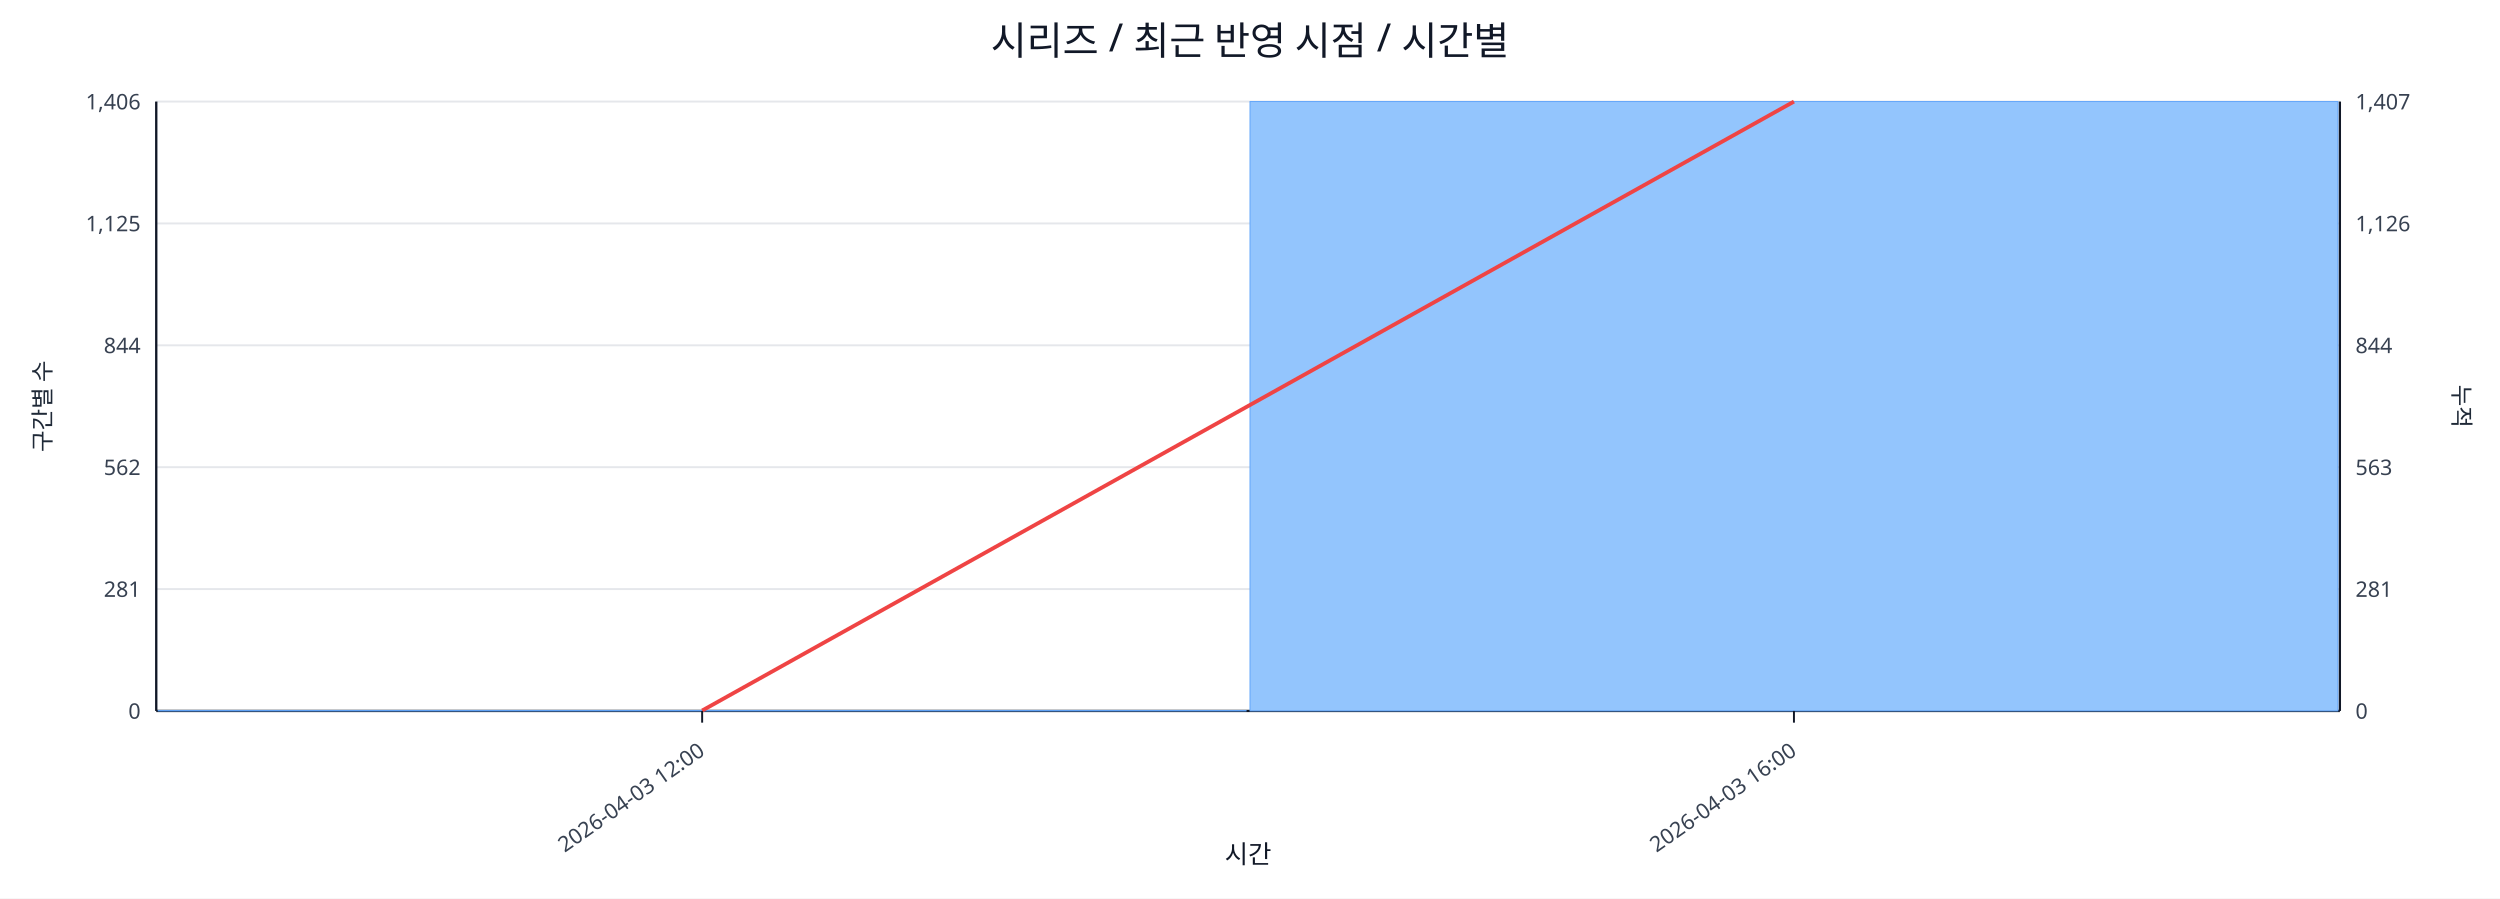
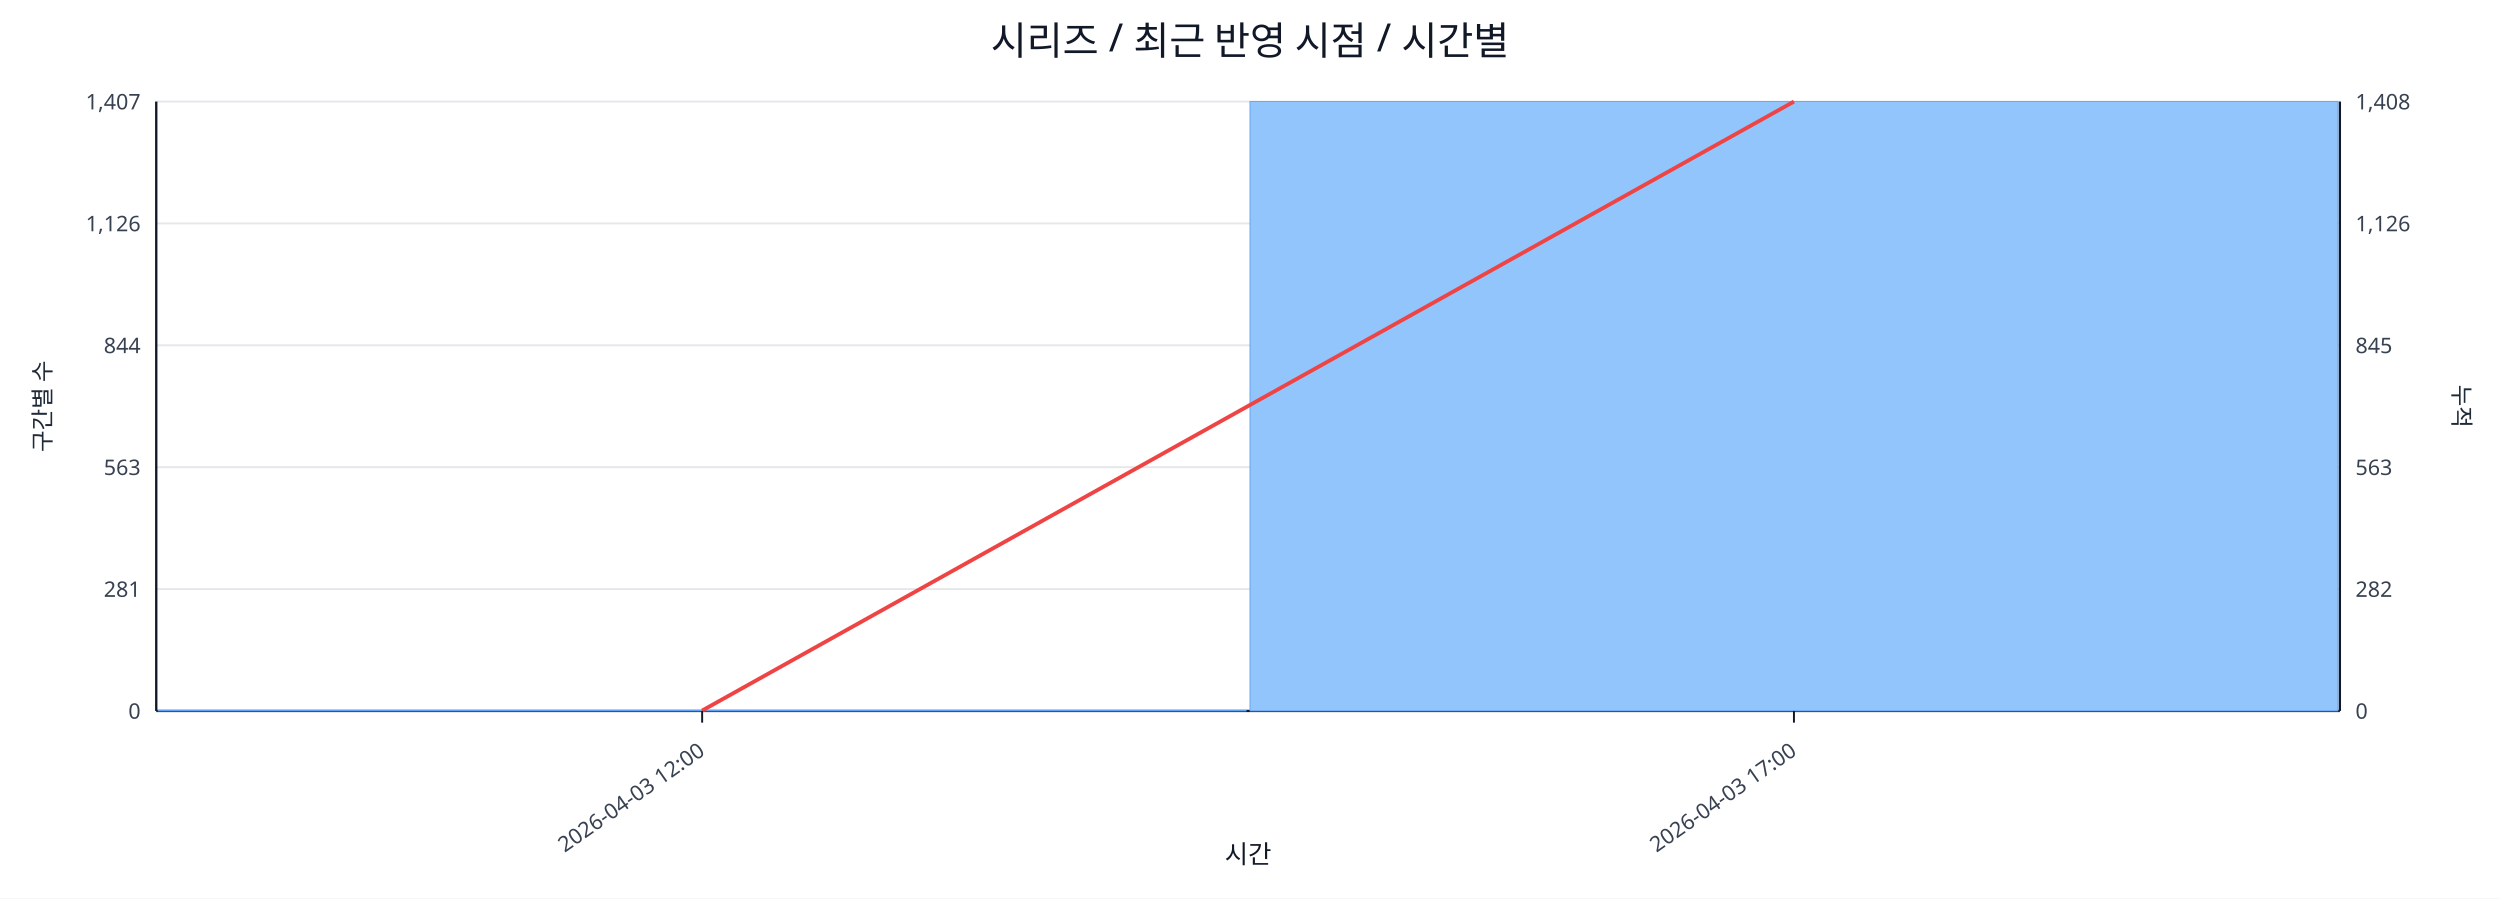
<svg xmlns="http://www.w3.org/2000/svg" width="1280" height="460" viewBox="0 0 1280 460">
  <rect x="0" y="0" width="100%" height="100%" fill="#ffffff" />
  <text x="640.0" y="28" font-size="20" text-anchor="middle" font-family="sans-serif" fill="#111827">시리즈 / 최근 반영 시점 / 시간별</text>
  <line x1="80.0" y1="52.0" x2="1198.0" y2="52.0" stroke="#e5e7eb" stroke-width="1" />
-   <text x="72.0" y="56.0" font-size="11" text-anchor="end" font-family="sans-serif" fill="#374151">1,406</text>
-   <text x="1206.0" y="56.0" font-size="11" text-anchor="start" font-family="sans-serif" fill="#374151">1,407</text>
+   <text x="72.0" y="56.0" font-size="11" text-anchor="end" font-family="sans-serif" fill="#374151">1,407</text>
+   <text x="1206.0" y="56.0" font-size="11" text-anchor="start" font-family="sans-serif" fill="#374151">1,408</text>
  <line x1="80.0" y1="114.4" x2="1198.0" y2="114.4" stroke="#e5e7eb" stroke-width="1" />
-   <text x="72.0" y="118.4" font-size="11" text-anchor="end" font-family="sans-serif" fill="#374151">1,125</text>
+   <text x="72.0" y="118.4" font-size="11" text-anchor="end" font-family="sans-serif" fill="#374151">1,126</text>
  <text x="1206.0" y="118.4" font-size="11" text-anchor="start" font-family="sans-serif" fill="#374151">1,126</text>
  <line x1="80.0" y1="176.8" x2="1198.0" y2="176.8" stroke="#e5e7eb" stroke-width="1" />
  <text x="72.0" y="180.8" font-size="11" text-anchor="end" font-family="sans-serif" fill="#374151">844</text>
-   <text x="1206.0" y="180.8" font-size="11" text-anchor="start" font-family="sans-serif" fill="#374151">844</text>
+   <text x="1206.0" y="180.8" font-size="11" text-anchor="start" font-family="sans-serif" fill="#374151">845</text>
  <line x1="80.0" y1="239.2" x2="1198.0" y2="239.2" stroke="#e5e7eb" stroke-width="1" />
-   <text x="72.0" y="243.2" font-size="11" text-anchor="end" font-family="sans-serif" fill="#374151">562</text>
+   <text x="72.0" y="243.2" font-size="11" text-anchor="end" font-family="sans-serif" fill="#374151">563</text>
  <text x="1206.0" y="243.2" font-size="11" text-anchor="start" font-family="sans-serif" fill="#374151">563</text>
  <line x1="80.0" y1="301.6" x2="1198.0" y2="301.6" stroke="#e5e7eb" stroke-width="1" />
  <text x="72.0" y="305.6" font-size="11" text-anchor="end" font-family="sans-serif" fill="#374151">281</text>
-   <text x="1206.0" y="305.6" font-size="11" text-anchor="start" font-family="sans-serif" fill="#374151">281</text>
+   <text x="1206.0" y="305.6" font-size="11" text-anchor="start" font-family="sans-serif" fill="#374151">282</text>
  <line x1="80.0" y1="364.0" x2="1198.0" y2="364.0" stroke="#e5e7eb" stroke-width="1" />
  <text x="72.0" y="368.0" font-size="11" text-anchor="end" font-family="sans-serif" fill="#374151">0</text>
  <text x="1206.0" y="368.0" font-size="11" text-anchor="start" font-family="sans-serif" fill="#374151">0</text>
  <line x1="80.0" y1="364.0" x2="1198.0" y2="364.0" stroke="#111827" stroke-width="1.2" />
  <line x1="80.0" y1="52.0" x2="80.0" y2="364.0" stroke="#111827" stroke-width="1.2" />
  <line x1="1198.0" y1="52.0" x2="1198.0" y2="364.0" stroke="#111827" stroke-width="1.2" />
  <rect x="81.0" y="363.8" width="557.0" height="0.2" fill="#93c5fd" stroke="#60a5fa" stroke-width="0.5" />
  <rect x="640.0" y="52.0" width="557.0" height="312.0" fill="#93c5fd" stroke="#60a5fa" stroke-width="0.5" />
  <polyline fill="none" stroke="#ef4444" stroke-width="2" points="359.5,363.8 918.5,52.0" />
  <line x1="359.5" y1="364.0" x2="359.5" y2="370.0" stroke="#111827" stroke-width="1" />
  <text x="361.5" y="386.0" font-size="11" text-anchor="end" transform="rotate(-35 361.5 386.0)" font-family="sans-serif" fill="#374151">2026-04-03 12:00</text>
  <line x1="918.5" y1="364.0" x2="918.5" y2="370.0" stroke="#111827" stroke-width="1" />
-   <text x="920.5" y="386.0" font-size="11" text-anchor="end" transform="rotate(-35 920.5 386.0)" font-family="sans-serif" fill="#374151">2026-04-03 16:00</text>
+   <text x="920.5" y="386.0" font-size="11" text-anchor="end" transform="rotate(-35 920.5 386.0)" font-family="sans-serif" fill="#374151">2026-04-03 17:00</text>
  <text x="26" y="208.0" font-size="12" transform="rotate(-90 26 208.0)" text-anchor="middle" font-family="sans-serif" fill="#1f2937">구간별 수</text>
  <text x="1256.0" y="208.0" font-size="12" transform="rotate(90 1256.0 208.0)" text-anchor="middle" font-family="sans-serif" fill="#1f2937">누적</text>
  <text x="639.0" y="442.0" font-size="13" text-anchor="middle" font-family="sans-serif" fill="#111827">시간</text>
</svg>
